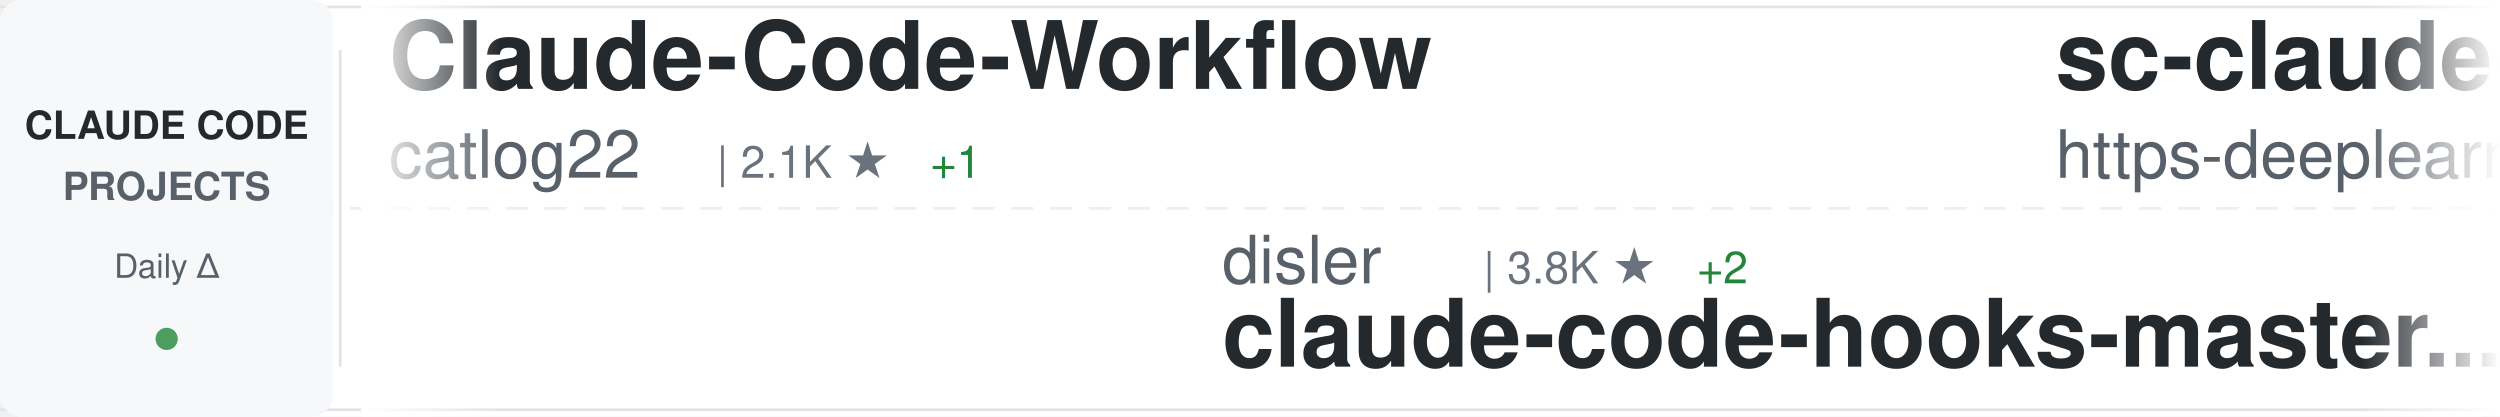
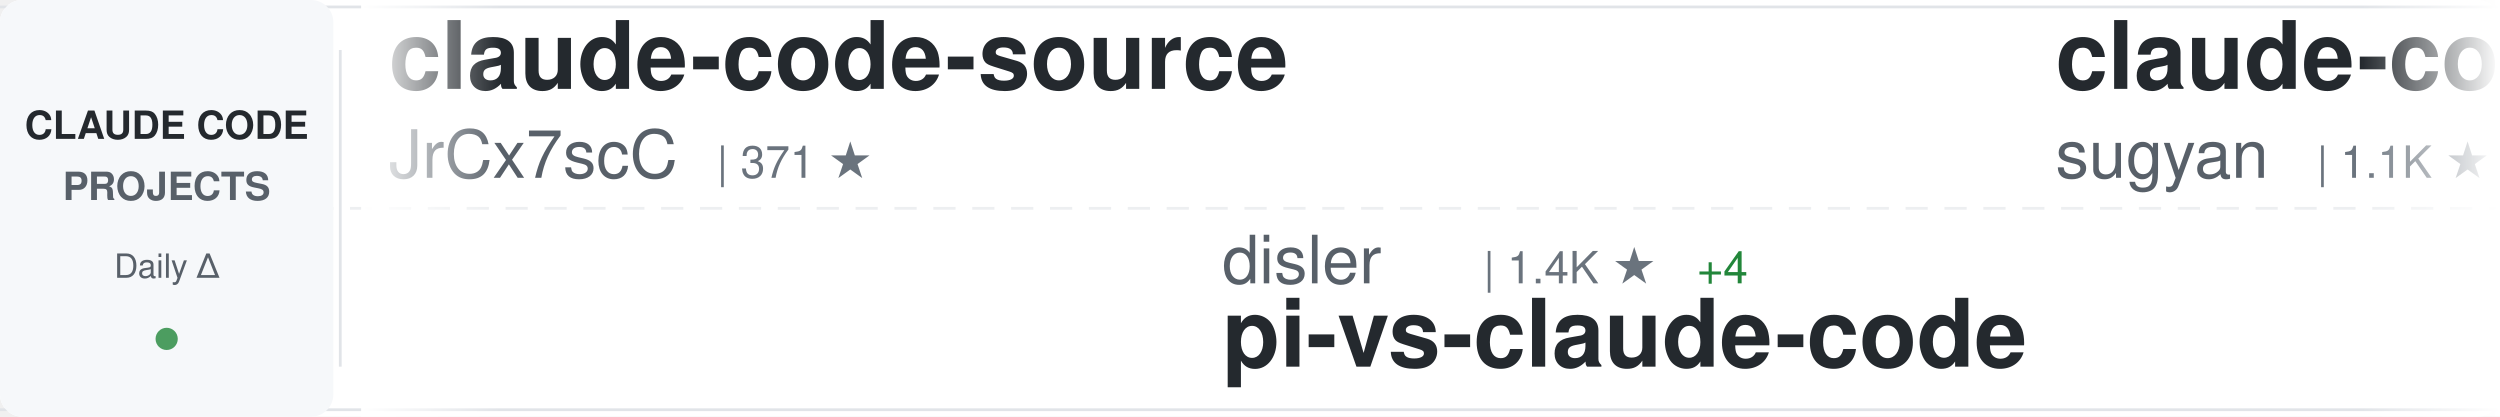
<svg xmlns="http://www.w3.org/2000/svg" width="900" height="150">
  <defs>
    <linearGradient id="awesomeLeftFade" x1="0%" y1="0%" x2="100%" y2="0%">
      <stop offset="0%" style="stop-color:#ffffff;stop-opacity:1" />
      <stop offset="100%" style="stop-color:#ffffff;stop-opacity:0" />
    </linearGradient>
    <linearGradient id="awesomeRightFade" x1="0%" y1="0%" x2="100%" y2="0%">
      <stop offset="0%" style="stop-color:#ffffff;stop-opacity:0" />
      <stop offset="100%" style="stop-color:#ffffff;stop-opacity:1" />
    </linearGradient>
  </defs>
  <rect width="900" height="150" fill="#ffffff" rx="8" />
  <rect x="0" y="2" width="900" height="1" fill="#e1e4e8" />
  <rect x="0" y="147" width="900" height="1" fill="#e1e4e8" />
  <line x1="0" y1="75" x2="900" y2="75" stroke="#e1e4e8" stroke-width="1" stroke-dasharray="8 6" opacity="0.6" />
  <rect x="0" y="0" width="120" height="150" fill="#f6f8fa" rx="8" />
  <text x="60" y="50" font-family="-apple-system, BlinkMacSystemFont, 'Segoe UI', Helvetica, Arial, sans-serif" font-size="14" font-weight="600" fill="#24292e" text-anchor="middle">CLAUDE CODE</text>
  <text x="60" y="72" font-family="-apple-system, BlinkMacSystemFont, 'Segoe UI', Helvetica, Arial, sans-serif" font-size="14" font-weight="600" fill="#586069" text-anchor="middle">PROJECTS</text>
  <text x="60" y="100" font-family="-apple-system, BlinkMacSystemFont, 'Segoe UI', Helvetica, Arial, sans-serif" font-size="12" font-weight="500" fill="#586069" text-anchor="middle">Daily Δ</text>
  <circle cx="60" cy="122" r="4" fill="#22863a" opacity="0.8" />
  <rect x="122" y="18" width="1" height="114" fill="#e1e4e8" />
  <clipPath id="awesomeTickerClip">
    <rect x="130" y="0" width="770" height="150" />
  </clipPath>
  <g clip-path="url(#awesomeTickerClip)">
    <g id="awesomeTickerItems">
      <animateTransform attributeName="transform" attributeType="XML" type="translate" from="0 0" to="-3000 0" dur="54s" repeatCount="indefinite" />
      <g transform="translate(0, 0)">
-         <text x="140" y="32" font-family="-apple-system, BlinkMacSystemFont, 'Segoe UI', Helvetica, Arial, sans-serif" font-size="34" font-weight="600" fill="#24292e">Claude-Code-Workflow</text>
-         <text x="140" y="64" font-family="-apple-system, BlinkMacSystemFont, 'Segoe UI', Helvetica, Arial, sans-serif" font-size="24" font-weight="400" fill="#586069">catlog22</text>
-         <text x="258" y="64" font-family="-apple-system, BlinkMacSystemFont, 'Segoe UI', Helvetica, Arial, sans-serif" font-size="16" font-weight="500" fill="#6a737d">| 2.1K ★</text>
-         <text x="335" y="64" font-family="-apple-system, BlinkMacSystemFont, 'Segoe UI', Helvetica, Arial, sans-serif" font-size="16" font-weight="500" fill="#22863a"> +1</text>
+         <text x="140" y="32" font-family="-apple-system, BlinkMacSystemFont, 'Segoe UI', Helvetica, Arial, sans-serif" font-size="34" font-weight="600" fill="#24292e">claude-code-source</text>
+         <text x="140" y="64" font-family="-apple-system, BlinkMacSystemFont, 'Segoe UI', Helvetica, Arial, sans-serif" font-size="24" font-weight="400" fill="#586069">JrCx7scC</text>
+         <text x="258" y="64" font-family="-apple-system, BlinkMacSystemFont, 'Segoe UI', Helvetica, Arial, sans-serif" font-size="16" font-weight="500" fill="#6a737d">| 371 ★</text>
      </g>
      <g transform="translate(300, 0)">
        <text x="140" y="102" font-family="-apple-system, BlinkMacSystemFont, 'Segoe UI', Helvetica, Arial, sans-serif" font-size="24" font-weight="400" fill="#586069">disler</text>
-         <text x="234" y="102" font-family="-apple-system, BlinkMacSystemFont, 'Segoe UI', Helvetica, Arial, sans-serif" font-size="16" font-weight="500" fill="#6a737d">| 3.8K ★</text>
-         <text x="311" y="102" font-family="-apple-system, BlinkMacSystemFont, 'Segoe UI', Helvetica, Arial, sans-serif" font-size="16" font-weight="500" fill="#22863a"> +2</text>
-         <text x="140" y="132" font-family="-apple-system, BlinkMacSystemFont, 'Segoe UI', Helvetica, Arial, sans-serif" font-size="34" font-weight="600" fill="#24292e">claude-code-hooks-master...</text>
+         <text x="234" y="102" font-family="-apple-system, BlinkMacSystemFont, 'Segoe UI', Helvetica, Arial, sans-serif" font-size="16" font-weight="500" fill="#6a737d">| 1.4K ★</text>
+         <text x="311" y="102" font-family="-apple-system, BlinkMacSystemFont, 'Segoe UI', Helvetica, Arial, sans-serif" font-size="16" font-weight="500" fill="#22863a"> +4</text>
+         <text x="140" y="132" font-family="-apple-system, BlinkMacSystemFont, 'Segoe UI', Helvetica, Arial, sans-serif" font-size="34" font-weight="600" fill="#24292e">pi-vs-claude-code</text>
      </g>
      <g transform="translate(600, 0)">
-         <text x="140" y="32" font-family="-apple-system, BlinkMacSystemFont, 'Segoe UI', Helvetica, Arial, sans-serif" font-size="34" font-weight="600" fill="#24292e">sc-claude-code-files</text>
-         <text x="140" y="64" font-family="-apple-system, BlinkMacSystemFont, 'Segoe UI', Helvetica, Arial, sans-serif" font-size="24" font-weight="400" fill="#586069">https-deeplearning-ai</text>
-         <text x="414" y="64" font-family="-apple-system, BlinkMacSystemFont, 'Segoe UI', Helvetica, Arial, sans-serif" font-size="16" font-weight="500" fill="#6a737d">| 533 ★</text>
+         <text x="140" y="32" font-family="-apple-system, BlinkMacSystemFont, 'Segoe UI', Helvetica, Arial, sans-serif" font-size="34" font-weight="600" fill="#24292e">claude-code-webui</text>
+         <text x="140" y="64" font-family="-apple-system, BlinkMacSystemFont, 'Segoe UI', Helvetica, Arial, sans-serif" font-size="24" font-weight="400" fill="#586069">sugyan</text>
+         <text x="234" y="64" font-family="-apple-system, BlinkMacSystemFont, 'Segoe UI', Helvetica, Arial, sans-serif" font-size="16" font-weight="500" fill="#6a737d">| 1.1K ★</text>
      </g>
      <g transform="translate(900, 0)">
-         <text x="140" y="102" font-family="-apple-system, BlinkMacSystemFont, 'Segoe UI', Helvetica, Arial, sans-serif" font-size="24" font-weight="400" fill="#586069">repowise-dev</text>
-         <text x="306" y="102" font-family="-apple-system, BlinkMacSystemFont, 'Segoe UI', Helvetica, Arial, sans-serif" font-size="16" font-weight="500" fill="#6a737d">| 1.1K ★</text>
-         <text x="383" y="102" font-family="-apple-system, BlinkMacSystemFont, 'Segoe UI', Helvetica, Arial, sans-serif" font-size="16" font-weight="500" fill="#22863a"> +1</text>
-         <text x="140" y="132" font-family="-apple-system, BlinkMacSystemFont, 'Segoe UI', Helvetica, Arial, sans-serif" font-size="34" font-weight="600" fill="#24292e">claude-code-prompts</text>
+         <text x="140" y="102" font-family="-apple-system, BlinkMacSystemFont, 'Segoe UI', Helvetica, Arial, sans-serif" font-size="24" font-weight="400" fill="#586069">FlorianBruniaux</text>
+         <text x="342" y="102" font-family="-apple-system, BlinkMacSystemFont, 'Segoe UI', Helvetica, Arial, sans-serif" font-size="16" font-weight="500" fill="#6a737d">| 5.3K ★</text>
+         <text x="419" y="102" font-family="-apple-system, BlinkMacSystemFont, 'Segoe UI', Helvetica, Arial, sans-serif" font-size="16" font-weight="500" fill="#22863a"> +17</text>
+         <text x="140" y="132" font-family="-apple-system, BlinkMacSystemFont, 'Segoe UI', Helvetica, Arial, sans-serif" font-size="34" font-weight="600" fill="#24292e">claude-code-ultimate-gui...</text>
      </g>
      <g transform="translate(1200, 0)">
-         <text x="140" y="32" font-family="-apple-system, BlinkMacSystemFont, 'Segoe UI', Helvetica, Arial, sans-serif" font-size="34" font-weight="600" fill="#24292e">awesome-claude-code</text>
-         <text x="140" y="64" font-family="-apple-system, BlinkMacSystemFont, 'Segoe UI', Helvetica, Arial, sans-serif" font-size="24" font-weight="400" fill="#586069">jqueryscript</text>
-         <text x="306" y="64" font-family="-apple-system, BlinkMacSystemFont, 'Segoe UI', Helvetica, Arial, sans-serif" font-size="16" font-weight="500" fill="#6a737d">| 453 ★</text>
-         <text x="374" y="64" font-family="-apple-system, BlinkMacSystemFont, 'Segoe UI', Helvetica, Arial, sans-serif" font-size="16" font-weight="500" fill="#22863a"> +5</text>
+         <text x="140" y="32" font-family="-apple-system, BlinkMacSystemFont, 'Segoe UI', Helvetica, Arial, sans-serif" font-size="34" font-weight="600" fill="#24292e">claude-code-proxy</text>
+         <text x="140" y="64" font-family="-apple-system, BlinkMacSystemFont, 'Segoe UI', Helvetica, Arial, sans-serif" font-size="24" font-weight="400" fill="#586069">1rgs</text>
+         <text x="210" y="64" font-family="-apple-system, BlinkMacSystemFont, 'Segoe UI', Helvetica, Arial, sans-serif" font-size="16" font-weight="500" fill="#6a737d">| 3.7K ★</text>
+         <text x="287" y="64" font-family="-apple-system, BlinkMacSystemFont, 'Segoe UI', Helvetica, Arial, sans-serif" font-size="16" font-weight="500" fill="#22863a"> +2</text>
      </g>
      <g transform="translate(1500, 0)">
-         <text x="140" y="102" font-family="-apple-system, BlinkMacSystemFont, 'Segoe UI', Helvetica, Arial, sans-serif" font-size="24" font-weight="400" fill="#586069">wanshuiyin</text>
-         <text x="282" y="102" font-family="-apple-system, BlinkMacSystemFont, 'Segoe UI', Helvetica, Arial, sans-serif" font-size="16" font-weight="500" fill="#6a737d">| 12.9K ★</text>
-         <text x="368" y="102" font-family="-apple-system, BlinkMacSystemFont, 'Segoe UI', Helvetica, Arial, sans-serif" font-size="16" font-weight="500" fill="#22863a"> +47</text>
-         <text x="140" y="132" font-family="-apple-system, BlinkMacSystemFont, 'Segoe UI', Helvetica, Arial, sans-serif" font-size="34" font-weight="600" fill="#24292e">Auto-claude-code-researc...</text>
+         <text x="140" y="102" font-family="-apple-system, BlinkMacSystemFont, 'Segoe UI', Helvetica, Arial, sans-serif" font-size="24" font-weight="400" fill="#586069">anthropics</text>
+         <text x="282" y="102" font-family="-apple-system, BlinkMacSystemFont, 'Segoe UI', Helvetica, Arial, sans-serif" font-size="16" font-weight="500" fill="#6a737d">| 5.4K ★</text>
+         <text x="359" y="102" font-family="-apple-system, BlinkMacSystemFont, 'Segoe UI', Helvetica, Arial, sans-serif" font-size="16" font-weight="500" fill="#22863a"> +6</text>
+         <text x="140" y="132" font-family="-apple-system, BlinkMacSystemFont, 'Segoe UI', Helvetica, Arial, sans-serif" font-size="34" font-weight="600" fill="#24292e">claude-code-security-rev...</text>
      </g>
      <g transform="translate(1800, 0)">
        <text x="140" y="32" font-family="-apple-system, BlinkMacSystemFont, 'Segoe UI', Helvetica, Arial, sans-serif" font-size="34" font-weight="600" fill="#24292e">claude-code-sourcemap</text>
        <text x="140" y="64" font-family="-apple-system, BlinkMacSystemFont, 'Segoe UI', Helvetica, Arial, sans-serif" font-size="24" font-weight="400" fill="#586069">ChinaSiro</text>
        <text x="270" y="64" font-family="-apple-system, BlinkMacSystemFont, 'Segoe UI', Helvetica, Arial, sans-serif" font-size="16" font-weight="500" fill="#6a737d">| 9.5K ★</text>
-         <text x="347" y="64" font-family="-apple-system, BlinkMacSystemFont, 'Segoe UI', Helvetica, Arial, sans-serif" font-size="16" font-weight="500" fill="#22863a"> +10</text>
+         <text x="347" y="64" font-family="-apple-system, BlinkMacSystemFont, 'Segoe UI', Helvetica, Arial, sans-serif" font-size="16" font-weight="500" fill="#22863a"> +8</text>
      </g>
      <g transform="translate(2100, 0)">
-         <text x="140" y="102" font-family="-apple-system, BlinkMacSystemFont, 'Segoe UI', Helvetica, Arial, sans-serif" font-size="24" font-weight="400" fill="#586069">FlorianBruniaux</text>
-         <text x="342" y="102" font-family="-apple-system, BlinkMacSystemFont, 'Segoe UI', Helvetica, Arial, sans-serif" font-size="16" font-weight="500" fill="#6a737d">| 5.3K ★</text>
-         <text x="419" y="102" font-family="-apple-system, BlinkMacSystemFont, 'Segoe UI', Helvetica, Arial, sans-serif" font-size="16" font-weight="500" fill="#22863a"> +16</text>
-         <text x="140" y="132" font-family="-apple-system, BlinkMacSystemFont, 'Segoe UI', Helvetica, Arial, sans-serif" font-size="34" font-weight="600" fill="#24292e">claude-code-ultimate-gui...</text>
+         <text x="140" y="102" font-family="-apple-system, BlinkMacSystemFont, 'Segoe UI', Helvetica, Arial, sans-serif" font-size="24" font-weight="400" fill="#586069">frankbria</text>
+         <text x="270" y="102" font-family="-apple-system, BlinkMacSystemFont, 'Segoe UI', Helvetica, Arial, sans-serif" font-size="16" font-weight="500" fill="#6a737d">| 9.5K ★</text>
+         <text x="347" y="102" font-family="-apple-system, BlinkMacSystemFont, 'Segoe UI', Helvetica, Arial, sans-serif" font-size="16" font-weight="500" fill="#22863a"> +6</text>
+         <text x="140" y="132" font-family="-apple-system, BlinkMacSystemFont, 'Segoe UI', Helvetica, Arial, sans-serif" font-size="34" font-weight="600" fill="#24292e">ralph-claude-code</text>
      </g>
      <g transform="translate(2400, 0)">
-         <text x="140" y="32" font-family="-apple-system, BlinkMacSystemFont, 'Segoe UI', Helvetica, Arial, sans-serif" font-size="34" font-weight="600" fill="#24292e">claude_codex_bridge</text>
-         <text x="140" y="64" font-family="-apple-system, BlinkMacSystemFont, 'Segoe UI', Helvetica, Arial, sans-serif" font-size="24" font-weight="400" fill="#586069">SeemSeam</text>
-         <text x="258" y="64" font-family="-apple-system, BlinkMacSystemFont, 'Segoe UI', Helvetica, Arial, sans-serif" font-size="16" font-weight="500" fill="#6a737d">| 3.2K ★</text>
-         <text x="335" y="64" font-family="-apple-system, BlinkMacSystemFont, 'Segoe UI', Helvetica, Arial, sans-serif" font-size="16" font-weight="500" fill="#22863a"> +10</text>
+         <text x="140" y="32" font-family="-apple-system, BlinkMacSystemFont, 'Segoe UI', Helvetica, Arial, sans-serif" font-size="34" font-weight="600" fill="#24292e">Claude-Code-Game-Studios</text>
+         <text x="140" y="64" font-family="-apple-system, BlinkMacSystemFont, 'Segoe UI', Helvetica, Arial, sans-serif" font-size="24" font-weight="400" fill="#586069">Donchitos</text>
+         <text x="270" y="64" font-family="-apple-system, BlinkMacSystemFont, 'Segoe UI', Helvetica, Arial, sans-serif" font-size="16" font-weight="500" fill="#6a737d">| 22.5K ★</text>
+         <text x="356" y="64" font-family="-apple-system, BlinkMacSystemFont, 'Segoe UI', Helvetica, Arial, sans-serif" font-size="16" font-weight="500" fill="#22863a"> +35</text>
      </g>
      <g transform="translate(2700, 0)">
        <text x="140" y="102" font-family="-apple-system, BlinkMacSystemFont, 'Segoe UI', Helvetica, Arial, sans-serif" font-size="24" font-weight="400" fill="#586069">guanshan</text>
        <text x="258" y="102" font-family="-apple-system, BlinkMacSystemFont, 'Segoe UI', Helvetica, Arial, sans-serif" font-size="16" font-weight="500" fill="#6a737d">| 61 ★</text>
        <text x="140" y="132" font-family="-apple-system, BlinkMacSystemFont, 'Segoe UI', Helvetica, Arial, sans-serif" font-size="34" font-weight="600" fill="#24292e">ClaudeCode</text>
      </g>
      <g transform="translate(3000, 0)">
-         <text x="140" y="32" font-family="-apple-system, BlinkMacSystemFont, 'Segoe UI', Helvetica, Arial, sans-serif" font-size="34" font-weight="600" fill="#24292e">Claude-Code-Workflow</text>
-         <text x="140" y="64" font-family="-apple-system, BlinkMacSystemFont, 'Segoe UI', Helvetica, Arial, sans-serif" font-size="24" font-weight="400" fill="#586069">catlog22</text>
-         <text x="258" y="64" font-family="-apple-system, BlinkMacSystemFont, 'Segoe UI', Helvetica, Arial, sans-serif" font-size="16" font-weight="500" fill="#6a737d">| 2.1K ★</text>
-         <text x="335" y="64" font-family="-apple-system, BlinkMacSystemFont, 'Segoe UI', Helvetica, Arial, sans-serif" font-size="16" font-weight="500" fill="#22863a"> +1</text>
+         <text x="140" y="32" font-family="-apple-system, BlinkMacSystemFont, 'Segoe UI', Helvetica, Arial, sans-serif" font-size="34" font-weight="600" fill="#24292e">claude-code-source</text>
+         <text x="140" y="64" font-family="-apple-system, BlinkMacSystemFont, 'Segoe UI', Helvetica, Arial, sans-serif" font-size="24" font-weight="400" fill="#586069">JrCx7scC</text>
+         <text x="258" y="64" font-family="-apple-system, BlinkMacSystemFont, 'Segoe UI', Helvetica, Arial, sans-serif" font-size="16" font-weight="500" fill="#6a737d">| 371 ★</text>
      </g>
      <g transform="translate(3300, 0)">
        <text x="140" y="102" font-family="-apple-system, BlinkMacSystemFont, 'Segoe UI', Helvetica, Arial, sans-serif" font-size="24" font-weight="400" fill="#586069">disler</text>
-         <text x="234" y="102" font-family="-apple-system, BlinkMacSystemFont, 'Segoe UI', Helvetica, Arial, sans-serif" font-size="16" font-weight="500" fill="#6a737d">| 3.8K ★</text>
-         <text x="311" y="102" font-family="-apple-system, BlinkMacSystemFont, 'Segoe UI', Helvetica, Arial, sans-serif" font-size="16" font-weight="500" fill="#22863a"> +2</text>
-         <text x="140" y="132" font-family="-apple-system, BlinkMacSystemFont, 'Segoe UI', Helvetica, Arial, sans-serif" font-size="34" font-weight="600" fill="#24292e">claude-code-hooks-master...</text>
+         <text x="234" y="102" font-family="-apple-system, BlinkMacSystemFont, 'Segoe UI', Helvetica, Arial, sans-serif" font-size="16" font-weight="500" fill="#6a737d">| 1.4K ★</text>
+         <text x="311" y="102" font-family="-apple-system, BlinkMacSystemFont, 'Segoe UI', Helvetica, Arial, sans-serif" font-size="16" font-weight="500" fill="#22863a"> +4</text>
+         <text x="140" y="132" font-family="-apple-system, BlinkMacSystemFont, 'Segoe UI', Helvetica, Arial, sans-serif" font-size="34" font-weight="600" fill="#24292e">pi-vs-claude-code</text>
      </g>
      <g transform="translate(3600, 0)">
-         <text x="140" y="32" font-family="-apple-system, BlinkMacSystemFont, 'Segoe UI', Helvetica, Arial, sans-serif" font-size="34" font-weight="600" fill="#24292e">sc-claude-code-files</text>
-         <text x="140" y="64" font-family="-apple-system, BlinkMacSystemFont, 'Segoe UI', Helvetica, Arial, sans-serif" font-size="24" font-weight="400" fill="#586069">https-deeplearning-ai</text>
-         <text x="414" y="64" font-family="-apple-system, BlinkMacSystemFont, 'Segoe UI', Helvetica, Arial, sans-serif" font-size="16" font-weight="500" fill="#6a737d">| 533 ★</text>
+         <text x="140" y="32" font-family="-apple-system, BlinkMacSystemFont, 'Segoe UI', Helvetica, Arial, sans-serif" font-size="34" font-weight="600" fill="#24292e">claude-code-webui</text>
+         <text x="140" y="64" font-family="-apple-system, BlinkMacSystemFont, 'Segoe UI', Helvetica, Arial, sans-serif" font-size="24" font-weight="400" fill="#586069">sugyan</text>
+         <text x="234" y="64" font-family="-apple-system, BlinkMacSystemFont, 'Segoe UI', Helvetica, Arial, sans-serif" font-size="16" font-weight="500" fill="#6a737d">| 1.1K ★</text>
      </g>
      <g transform="translate(3900, 0)">
-         <text x="140" y="102" font-family="-apple-system, BlinkMacSystemFont, 'Segoe UI', Helvetica, Arial, sans-serif" font-size="24" font-weight="400" fill="#586069">repowise-dev</text>
-         <text x="306" y="102" font-family="-apple-system, BlinkMacSystemFont, 'Segoe UI', Helvetica, Arial, sans-serif" font-size="16" font-weight="500" fill="#6a737d">| 1.1K ★</text>
-         <text x="383" y="102" font-family="-apple-system, BlinkMacSystemFont, 'Segoe UI', Helvetica, Arial, sans-serif" font-size="16" font-weight="500" fill="#22863a"> +1</text>
-         <text x="140" y="132" font-family="-apple-system, BlinkMacSystemFont, 'Segoe UI', Helvetica, Arial, sans-serif" font-size="34" font-weight="600" fill="#24292e">claude-code-prompts</text>
+         <text x="140" y="102" font-family="-apple-system, BlinkMacSystemFont, 'Segoe UI', Helvetica, Arial, sans-serif" font-size="24" font-weight="400" fill="#586069">FlorianBruniaux</text>
+         <text x="342" y="102" font-family="-apple-system, BlinkMacSystemFont, 'Segoe UI', Helvetica, Arial, sans-serif" font-size="16" font-weight="500" fill="#6a737d">| 5.3K ★</text>
+         <text x="419" y="102" font-family="-apple-system, BlinkMacSystemFont, 'Segoe UI', Helvetica, Arial, sans-serif" font-size="16" font-weight="500" fill="#22863a"> +17</text>
+         <text x="140" y="132" font-family="-apple-system, BlinkMacSystemFont, 'Segoe UI', Helvetica, Arial, sans-serif" font-size="34" font-weight="600" fill="#24292e">claude-code-ultimate-gui...</text>
      </g>
    </g>
  </g>
  <rect x="130" y="0" width="50" height="150" fill="url(#awesomeLeftFade)" />
  <rect x="850" y="0" width="50" height="150" fill="url(#awesomeRightFade)" />
</svg>
